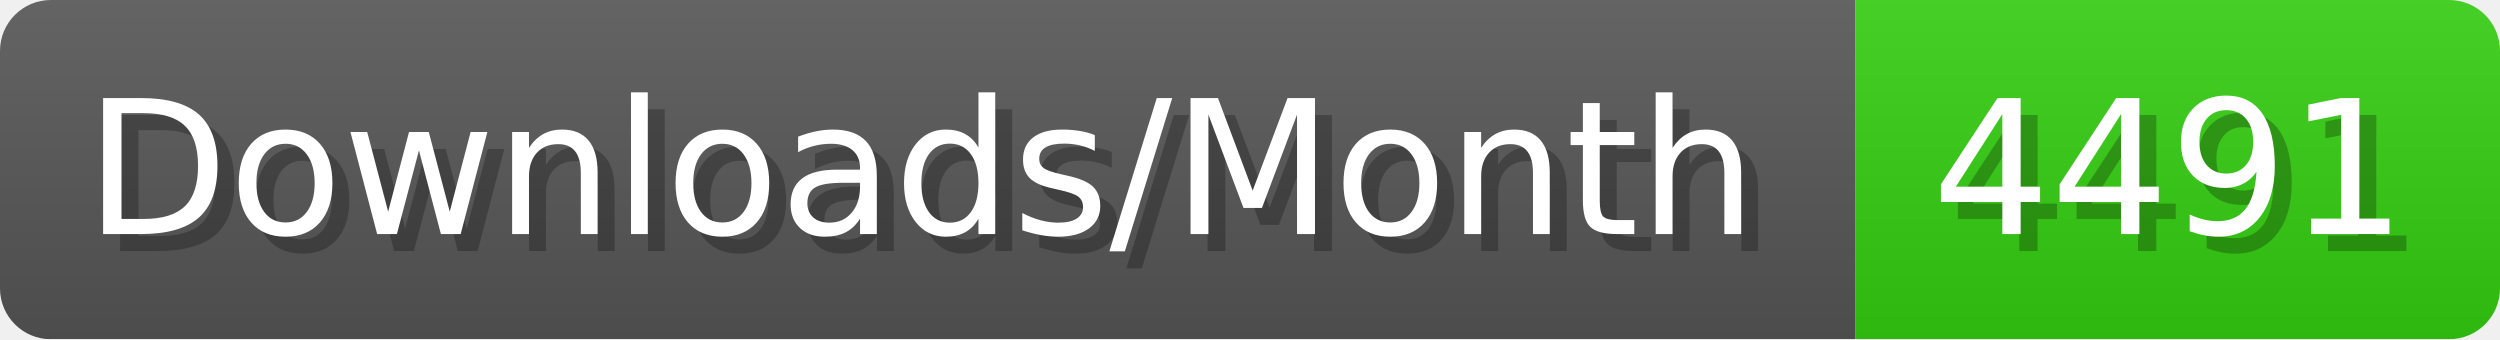
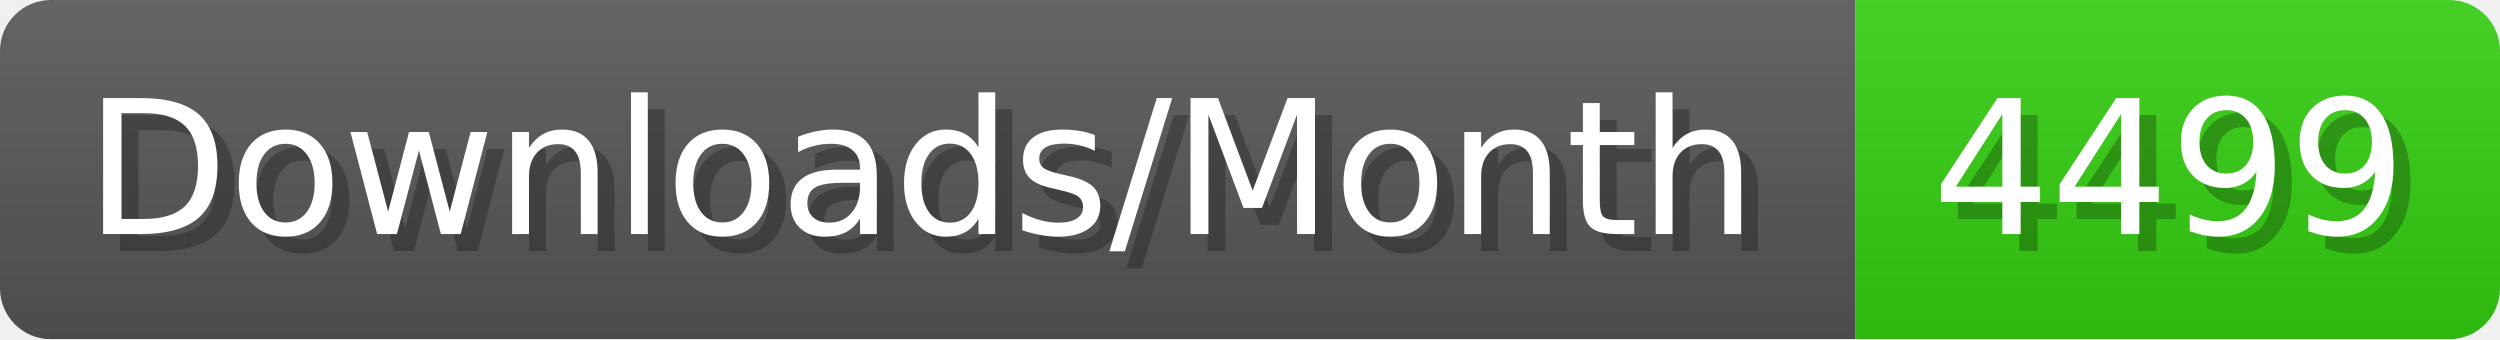
- <svg xmlns="http://www.w3.org/2000/svg" width="147.4" height="20" viewBox="0 0 1474 200" role="img" aria-label="Downloads/Month: 4491">
+ <svg xmlns="http://www.w3.org/2000/svg" width="147.4" height="20" viewBox="0 0 1474 200" role="img" aria-label="Downloads/Month: 4499">
  <linearGradient id="YlXUI" x2="0" y2="100%">
    <stop offset="0" stop-opacity=".1" stop-color="#EEE" />
    <stop offset="1" stop-opacity=".1" />
  </linearGradient>
  <mask id="JHhop">
    <rect width="1474" height="200" rx="30" fill="#FFF" />
  </mask>
  <g mask="url(#JHhop)">
    <rect width="1094" height="200" fill="#555" />
    <rect width="380" height="200" fill="#3C1" x="1094" />
    <rect width="1474" height="200" fill="url(#YlXUI)" />
  </g>
  <g aria-hidden="true" fill="#fff" text-anchor="start" font-family="Verdana,DejaVu Sans,sans-serif" font-size="110">
    <text x="60" y="148" textLength="994" fill="#000" opacity="0.25">Downloads/Month</text>
    <text x="50" y="138" textLength="994">Downloads/Month</text>
-     <text x="1149" y="148" textLength="280" fill="#000" opacity="0.25">4491</text>
-     <text x="1139" y="138" textLength="280">4491</text>
+     <text x="1149" y="148" textLength="280" fill="#000" opacity="0.25">4499</text>
+     <text x="1139" y="138" textLength="280">4499</text>
  </g>
</svg>
